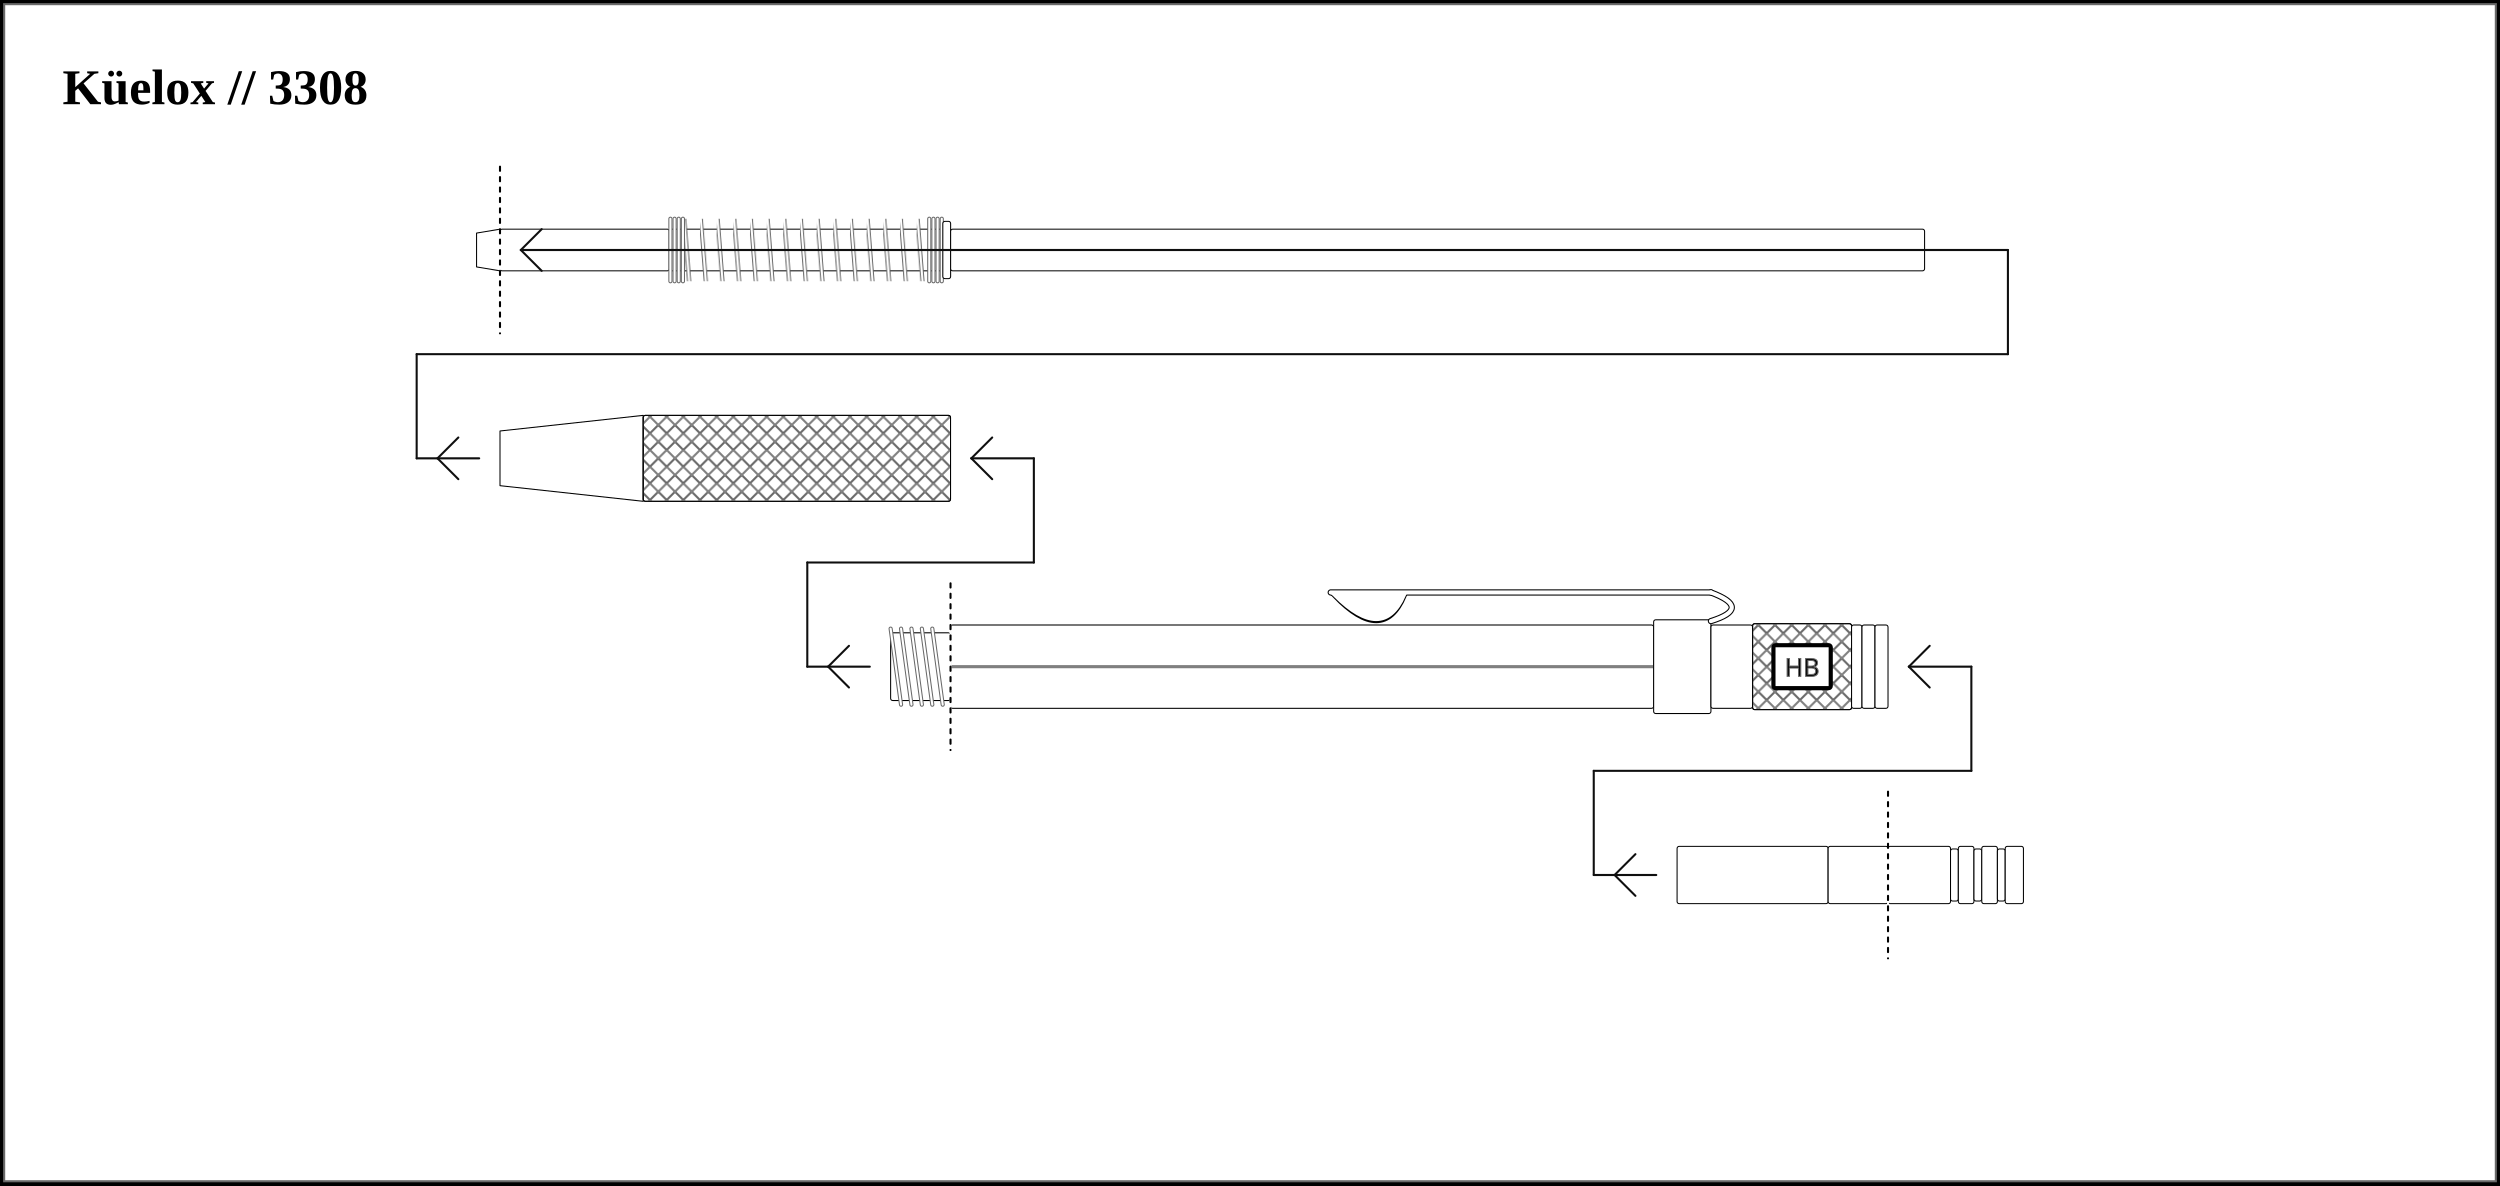
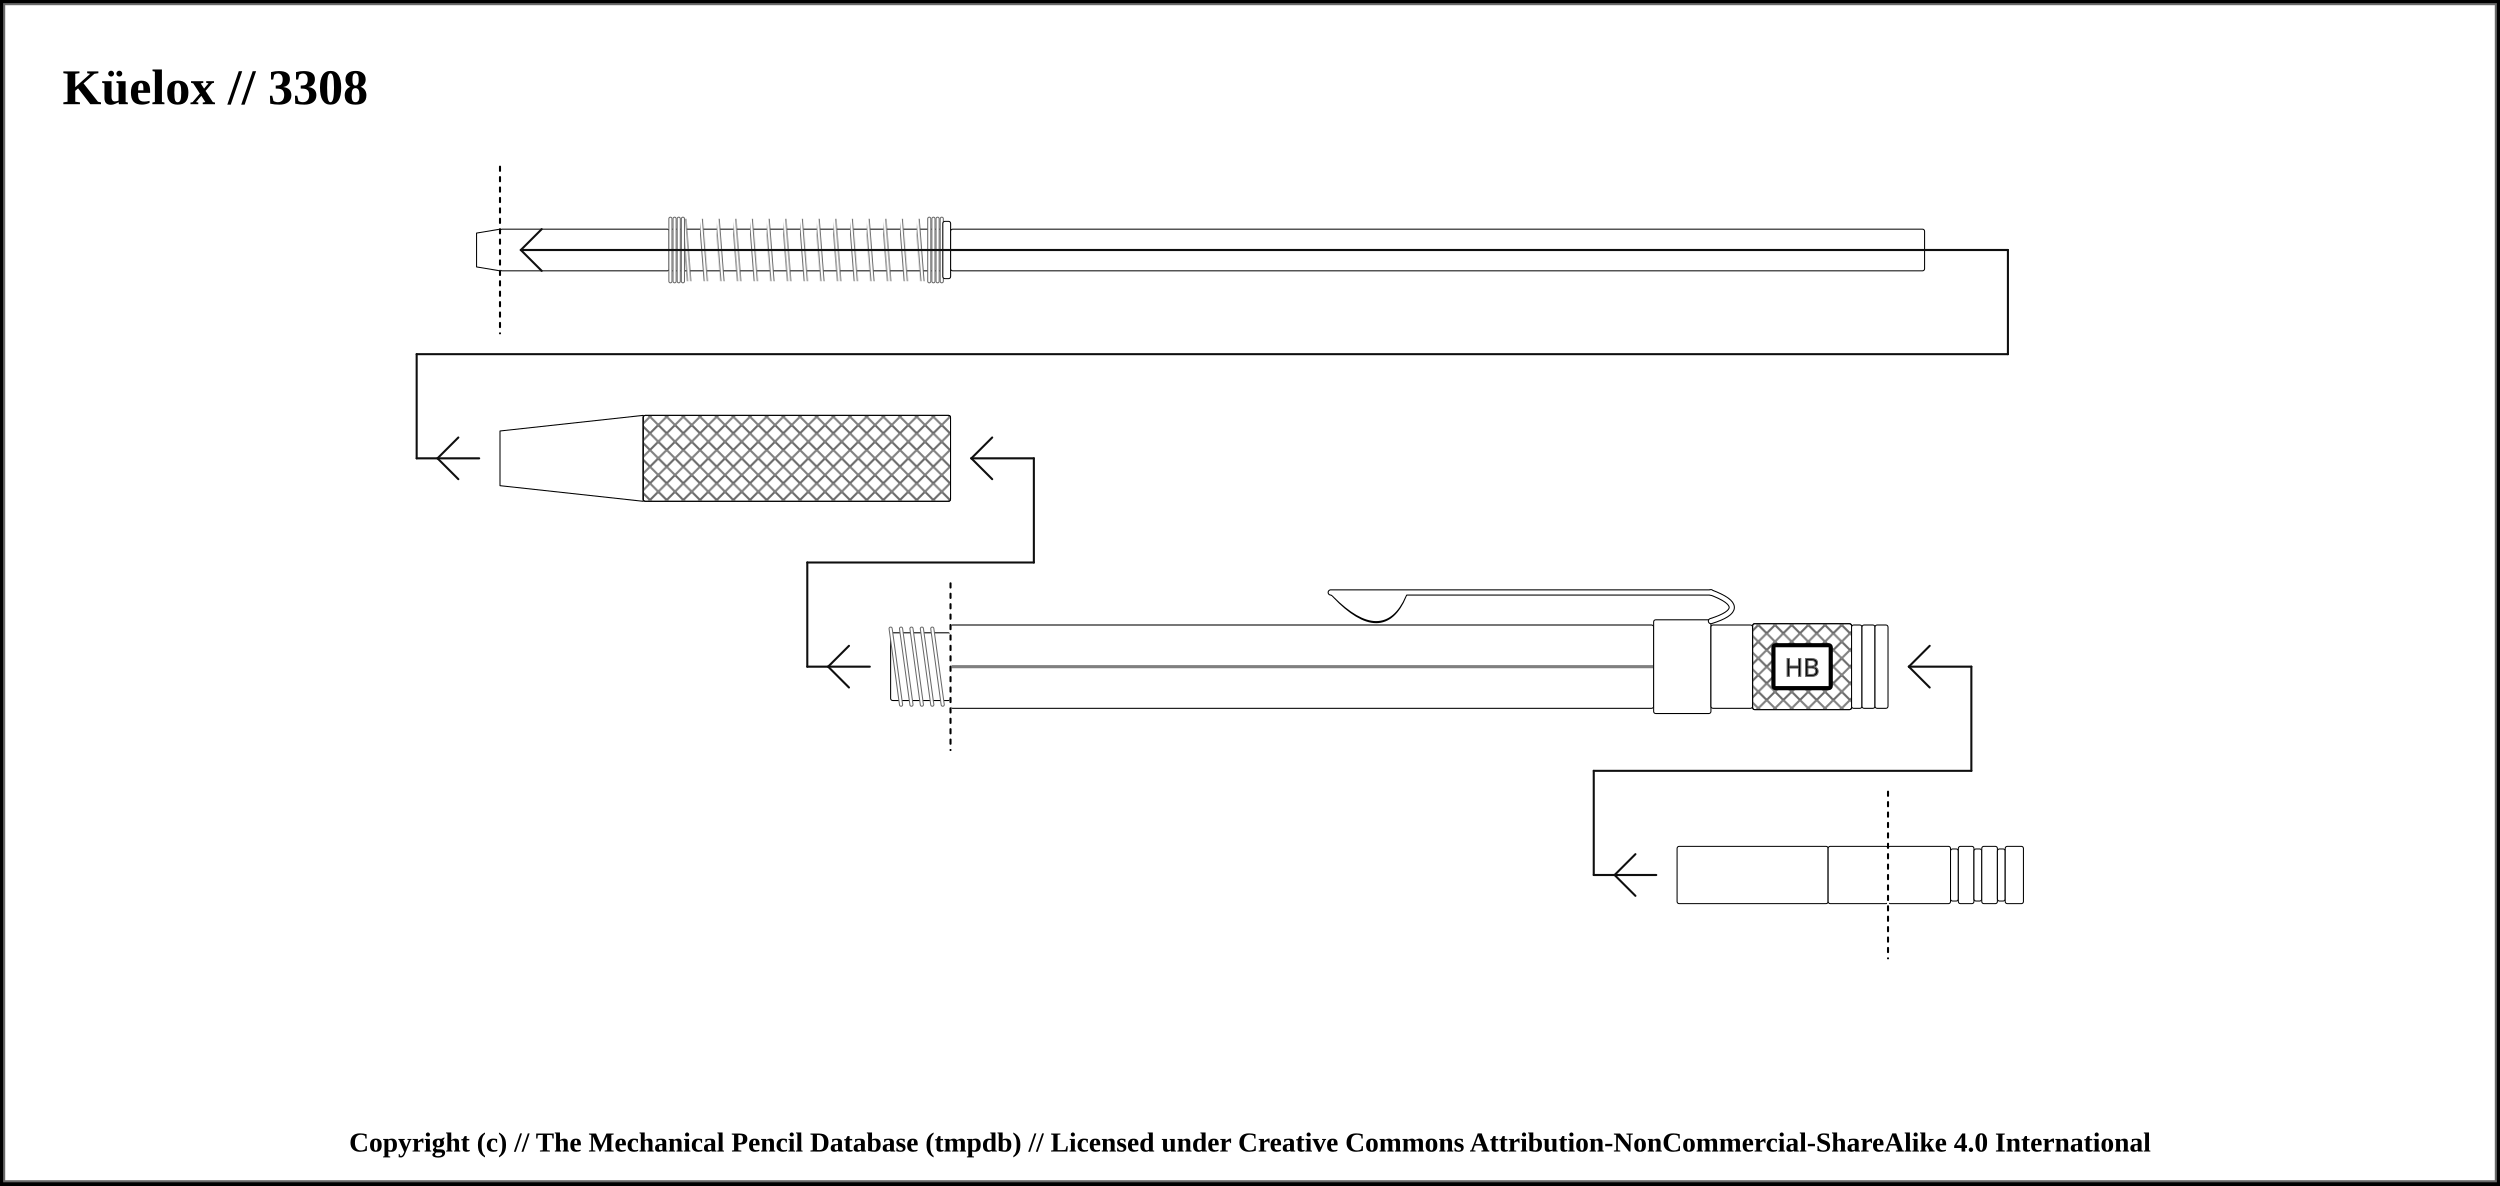
<svg xmlns="http://www.w3.org/2000/svg" width="1200" height="569">
  <pattern id="diagonalHatch" patternUnits="userSpaceOnUse" width="8" height="8">
    <path stroke="dimgray" stroke-linecap="round" stroke-width="1" d="M 4,4 L 8,8" />
    <path stroke="dimgray" stroke-linecap="round" stroke-width="1" d="M 4,4 L 0,8" />
    <path stroke="gray" stroke-linecap="round" stroke-width="1" d="M 4,4 L 8,0" />
    <path stroke="gray" stroke-linecap="round" stroke-width="1" d="M 4,4 L 0,0" />
  </pattern>
  <pattern id="spring" patternUnits="userSpaceOnUse" width="8" height="100">
    <path stroke="dimgray" stroke-linecap="round" stroke-width="2" d="M 0,0 L 8,100" />
    <path stroke="white" stroke-linecap="round" stroke-width="1" d="M 0,0 L 8,100" />
  </pattern>
  <rect x="0" y="0" width="1200" height="569" fill="white" stroke="black" stroke-width="4" />
  <rect x="2" y="2" width="1196" height="565" fill="white" stroke="dimgray" stroke-width="1" />
  <g transform="rotate(0 0 0)">
    <text x="30" y="50" font-size="2.0em" font-weight="bold"> Küelox // 3308 </text>
    <path d="M228.75 111.875 L240 110 L240 130 L228.75 128.125 Z" stroke-width="0.5" stroke="black" stroke-linejoin="round" fill="white" />
    <rect x="240" y="110" width="81.3" height="20" rx="1" ry="1" stroke-width="0.5" stroke="black" fill="white" />
    <rect x="321.3" y="110" width="131.25" height="20" rx="1" ry="1" stroke-width="0.5" stroke="black" fill="white" />
    <rect x="326.3" y="105" width="121.25" height="30" stroke-width="0.0" stroke="black" fill="url(#spring)" />
    <line x1="321.8" y1="105" x2="321.8" y2="135" stroke="dimgray" stroke-linecap="round" stroke-width="2" />
    <line x1="321.8" y1="105" x2="321.8" y2="135" stroke="white" stroke-linecap="round" stroke-width="1" />
    <line x1="452.05" y1="105" x2="452.05" y2="135" stroke="dimgray" stroke-linecap="round" stroke-width="2" />
    <line x1="452.05" y1="105" x2="452.05" y2="135" stroke="white" stroke-linecap="round" stroke-width="1" />
    <line x1="323.8" y1="105" x2="323.8" y2="135" stroke="dimgray" stroke-linecap="round" stroke-width="2" />
    <line x1="323.8" y1="105" x2="323.8" y2="135" stroke="white" stroke-linecap="round" stroke-width="1" />
    <line x1="450.05" y1="105" x2="450.05" y2="135" stroke="dimgray" stroke-linecap="round" stroke-width="2" />
    <line x1="450.05" y1="105" x2="450.05" y2="135" stroke="white" stroke-linecap="round" stroke-width="1" />
    <line x1="325.8" y1="105" x2="325.8" y2="135" stroke="dimgray" stroke-linecap="round" stroke-width="2" />
    <line x1="325.8" y1="105" x2="325.8" y2="135" stroke="white" stroke-linecap="round" stroke-width="1" />
    <line x1="448.05" y1="105" x2="448.05" y2="135" stroke="dimgray" stroke-linecap="round" stroke-width="2" />
    <line x1="448.05" y1="105" x2="448.05" y2="135" stroke="white" stroke-linecap="round" stroke-width="1" />
    <line x1="327.8" y1="105" x2="327.8" y2="135" stroke="dimgray" stroke-linecap="round" stroke-width="2" />
    <line x1="327.8" y1="105" x2="327.8" y2="135" stroke="white" stroke-linecap="round" stroke-width="1" />
    <line x1="446.05" y1="105" x2="446.05" y2="135" stroke="dimgray" stroke-linecap="round" stroke-width="2" />
    <line x1="446.05" y1="105" x2="446.05" y2="135" stroke="white" stroke-linecap="round" stroke-width="1" />
    <rect x="452.55" y="106.25" width="3.75" height="27.5" rx="1" ry="1" stroke-width="0.5" stroke="black" fill="white" />
    <rect x="456.3" y="110" width="467.5" height="20" rx="1" ry="1" stroke-width="0.5" stroke="black" fill="white" />
    <line x1="240" y1="80" x2="240" y2="160" stroke="white" stroke-linecap="round" stroke-width="1.0" />
    <line x1="240" y1="80" x2="240" y2="160" stroke="black" stroke-linecap="round" stroke-dasharray="2,3" stroke-width="1.0" />
    <line x1="250" y1="120" x2="963.8" y2="120" stroke-linecap="round" stroke="#0f0f0f" stroke-width="1.0" />
    <line x1="250" y1="120" x2="260" y2="110" stroke-linecap="round" stroke="#0f0f0f" stroke-width="1.0" />
    <line x1="250" y1="120" x2="260" y2="130" stroke-linecap="round" stroke="#0f0f0f" stroke-width="1.0" />
    <line x1="963.8" y1="120" x2="963.8" y2="170" stroke="#0f0f0f" stroke-linecap="round" stroke-width="1.0" />
    <line x1="200" y1="170" x2="963.8" y2="170" stroke-linecap="round" stroke="#0f0f0f" stroke-width="1.0" />
    <line x1="200" y1="220" x2="230" y2="220" stroke-linecap="round" stroke="#0f0f0f" stroke-width="1.0" />
    <line x1="210" y1="220" x2="220" y2="210" stroke-linecap="round" stroke="#0f0f0f" stroke-width="1.0" />
    <line x1="210" y1="220" x2="220" y2="230" stroke-linecap="round" stroke="#0f0f0f" stroke-width="1.0" />
    <line x1="200" y1="170" x2="200" y2="220" stroke="#0f0f0f" stroke-linecap="round" stroke-width="1.0" />
    <path d="M240 206.875 L308.75 199.375 L308.75 240.625 L240 233.125 Z" stroke-width="0.5" stroke="black" stroke-linejoin="round" fill="white" />
    <rect x="308.75" y="199.375" width="147.5" height="41.25" rx="1" ry="1" stroke-width="0.5" stroke="black" fill="white" />
    <rect x="308.75" y="199.375" width="147.5" height="41.25" rx="1" ry="1" stroke-width="0.5" stroke="black" fill="url(#diagonalHatch)" />
    <rect x="456.25" y="300" width="337.5" height="40" rx="1" ry="1" stroke-width="0.5" stroke="black" fill="white" />
    <line x1="456.25" y1="320" x2="793.75" y2="320" stroke-width="1.5" stroke="black" fill="none" stroke-opacity="0.5" />
    <line x1="456.25" y1="320" x2="793.75" y2="320" stroke-width="0.5" stroke="gray" fill="none" stroke-opacity="0.5" />
    <line x1="387.5" y1="320" x2="417.5" y2="320" stroke-linecap="round" stroke="#0f0f0f" stroke-width="1.0" />
    <line x1="397.5" y1="320" x2="407.5" y2="310" stroke-linecap="round" stroke="#0f0f0f" stroke-width="1.0" />
    <line x1="397.5" y1="320" x2="407.5" y2="330" stroke-linecap="round" stroke="#0f0f0f" stroke-width="1.0" />
    <line x1="387.5" y1="270" x2="387.5" y2="320" stroke="#0f0f0f" stroke-linecap="round" stroke-width="1.0" />
    <rect x="427.5" y="303.75" width="28.75" height="32.5" rx="1" ry="1" stroke-width="0.5" stroke="black" fill="white" />
    <line x1="427.5" y1="301.75" x2="432.5" y2="338.25" stroke="dimgray" stroke-linecap="round" stroke-width="2" />
    <line x1="427.5" y1="301.75" x2="432.5" y2="338.25" stroke="white" stroke-linecap="round" stroke-width="1" />
    <line x1="432.5" y1="301.75" x2="437.5" y2="338.25" stroke="dimgray" stroke-linecap="round" stroke-width="2" />
    <line x1="432.5" y1="301.75" x2="437.5" y2="338.25" stroke="white" stroke-linecap="round" stroke-width="1" />
    <line x1="437.5" y1="301.75" x2="442.5" y2="338.25" stroke="dimgray" stroke-linecap="round" stroke-width="2" />
    <line x1="437.5" y1="301.75" x2="442.5" y2="338.25" stroke="white" stroke-linecap="round" stroke-width="1" />
    <line x1="442.5" y1="301.75" x2="447.5" y2="338.25" stroke="dimgray" stroke-linecap="round" stroke-width="2" />
    <line x1="442.5" y1="301.75" x2="447.5" y2="338.25" stroke="white" stroke-linecap="round" stroke-width="1" />
    <line x1="447.5" y1="301.75" x2="452.5" y2="338.25" stroke="dimgray" stroke-linecap="round" stroke-width="2" />
    <line x1="447.5" y1="301.75" x2="452.5" y2="338.25" stroke="white" stroke-linecap="round" stroke-width="1" />
    <line x1="387.5" y1="270" x2="496.25" y2="270" stroke-linecap="round" stroke="#0f0f0f" stroke-width="1.0" />
    <line x1="456.25" y1="280" x2="456.25" y2="360" stroke="white" stroke-linecap="round" stroke-width="1.0" />
    <line x1="456.25" y1="280" x2="456.25" y2="360" stroke="black" stroke-linecap="round" stroke-dasharray="2,3" stroke-width="1.0" />
    <line x1="496.25" y1="220" x2="496.25" y2="270" stroke="#0f0f0f" stroke-linecap="round" stroke-width="1.0" />
    <line x1="466.25" y1="220" x2="496.25" y2="220" stroke-linecap="round" stroke="#0f0f0f" stroke-width="1.0" />
    <line x1="466.25" y1="220" x2="476.25" y2="210" stroke-linecap="round" stroke="#0f0f0f" stroke-width="1.0" />
    <line x1="466.25" y1="220" x2="476.25" y2="230" stroke-linecap="round" stroke="#0f0f0f" stroke-width="1.0" />
    <rect x="793.75" y="297.5" width="27.5" height="45" rx="1" ry="1" stroke-width="0.5" stroke="black" fill="white" />
    <path d="M641 285.875 Q663.75 309.375 673.75 285.875 Z" stroke-width="3" stroke="black" fill="dimgray" stroke-linecap="round" />
    <line x1="638.75" y1="284.375" x2="821.25" y2="284.375" stroke-width="3" stroke="black" fill="dimgray" stroke-linecap="round" />
/&gt;<path d="M821.25 284.375 Q841.25 291.875 821.25 298.125" stroke-width="3" stroke="black" fill="none" stroke-linecap="round" />
    <path d="M641 285.875 Q663.75 308.375 673.75 285.875 Z" stroke-width="2" stroke="white" fill="white" stroke-linecap="round" />
    <line x1="638.75" y1="284.375" x2="821.25" y2="284.375" stroke-width="2" stroke="white" fill="white" stroke-linecap="round" />
/&gt;<path d="M821.25 284.375 Q841.25 291.875 821.25 298.125" stroke-width="2" stroke="white" fill="none" stroke-linecap="round" />
    <rect x="821.25" y="300" width="20" height="40" rx="1" ry="1" stroke-width="0.5" stroke="black" fill="white" />
    <rect x="841.25" y="299.375" width="47.5" height="41.25" rx="1" ry="1" stroke-width="0.5" stroke="black" fill="white" />
    <rect x="841.25" y="299.375" width="47.5" height="41.25" rx="1" ry="1" stroke-width="0.5" stroke="black" fill="url(#diagonalHatch)" />
    <rect x="851.25" y="309.688" width="27.5" height="20.625" rx="1" ry="1" stroke-width="2" stroke="black" fill="white" />
    <text x="865" y="320" text-anchor="middle" dominant-baseline="central">
      <tspan stroke="dimgray" stroke-width="0.5" font-family="sans-serif" fill="black" textLength="{this.width * 5 - 24}"> HB</tspan>
    </text>
    <rect x="888.75" y="300" width="5" height="40" rx="1" ry="1" stroke-width="0.5" stroke="black" fill="white" />
    <rect x="893.75" y="300" width="6.25" height="40" rx="1" ry="1" stroke-width="0.5" stroke="black" fill="white" />
    <rect x="900" y="300" width="6.25" height="40" rx="1" ry="1" stroke-width="0.5" stroke="black" fill="white" />
    <rect x="906.25" y="406.25" width="30" height="27.5" rx="1" ry="1" stroke-width="0.5" stroke="black" fill="white" />
    <rect x="936.25" y="407.5" width="3.75" height="25" rx="1" ry="1" stroke-width="0.5" stroke="black" fill="white" />
    <rect x="940" y="406.25" width="7.5" height="27.5" rx="1" ry="1" stroke-width="0.5" stroke="black" fill="white" />
    <rect x="947.5" y="407.5" width="3.75" height="25" rx="1" ry="1" stroke-width="0.5" stroke="black" fill="white" />
    <rect x="951.25" y="406.25" width="7.5" height="27.5" rx="1" ry="1" stroke-width="0.5" stroke="black" fill="white" />
    <rect x="958.75" y="407.5" width="3.75" height="25" rx="1" ry="1" stroke-width="0.5" stroke="black" fill="white" />
    <rect x="962.5" y="406.25" width="8.75" height="27.5" rx="1" ry="1" stroke-width="0.5" stroke="black" fill="white" />
    <line x1="765" y1="420" x2="795" y2="420" stroke-linecap="round" stroke="#0f0f0f" stroke-width="1.0" />
    <line x1="775" y1="420" x2="785" y2="410" stroke-linecap="round" stroke="#0f0f0f" stroke-width="1.0" />
    <line x1="775" y1="420" x2="785" y2="430" stroke-linecap="round" stroke="#0f0f0f" stroke-width="1.0" />
    <line x1="765" y1="370" x2="765" y2="420" stroke="#0f0f0f" stroke-linecap="round" stroke-width="1.0" />
    <rect x="805" y="406.25" width="72.5" height="27.5" rx="1" ry="1" stroke-width="0.5" stroke="black" fill="white" />
    <rect x="877.5" y="406.25" width="28.75" height="27.5" rx="1" ry="1" stroke-width="0.5" stroke="black" fill="white" />
    <line x1="765" y1="370" x2="946.25" y2="370" stroke-linecap="round" stroke="#0f0f0f" stroke-width="1.0" />
    <line x1="906.25" y1="380" x2="906.25" y2="460" stroke="white" stroke-linecap="round" stroke-width="1.0" />
    <line x1="906.25" y1="380" x2="906.25" y2="460" stroke="black" stroke-linecap="round" stroke-dasharray="2,3" stroke-width="1.0" />
    <line x1="946.25" y1="320" x2="946.25" y2="370" stroke="#0f0f0f" stroke-linecap="round" stroke-width="1.0" />
    <line x1="916.25" y1="320" x2="946.25" y2="320" stroke-linecap="round" stroke="#0f0f0f" stroke-width="1.0" />
    <line x1="916.25" y1="320" x2="926.25" y2="310" stroke-linecap="round" stroke="#0f0f0f" stroke-width="1.0" />
    <line x1="916.25" y1="320" x2="926.25" y2="330" stroke-linecap="round" stroke="#0f0f0f" stroke-width="1.0" />
  </g>
-   <text x="50%" y="1160" font-size="1.1em" font-weight="bold" text-anchor="middle" dominant-baseline="middle">Copyright (c) // The Mechanical Pencil Database (tmpdb)</text>
-   <text x="50%" y="1180" font-size="1.1em" font-weight="bold" text-anchor="middle" dominant-baseline="middle">Licensed under Creative Commons Attribution-NonCommercial-ShareAlike 4.0 International</text>
+   <text x="50%" y="549" font-size="1.1em" font-weight="bold" text-anchor="middle" dominant-baseline="middle">Copyright (c) // The Mechanical Pencil Database (tmpdb) // Licensed under Creative Commons Attribution-NonCommercial-ShareAlike 4.0 International</text>
</svg>
